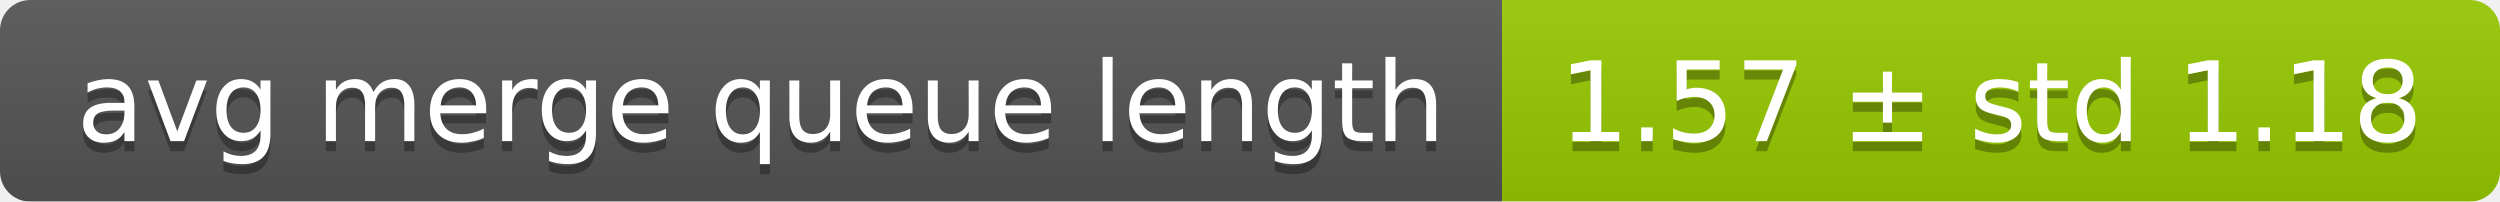
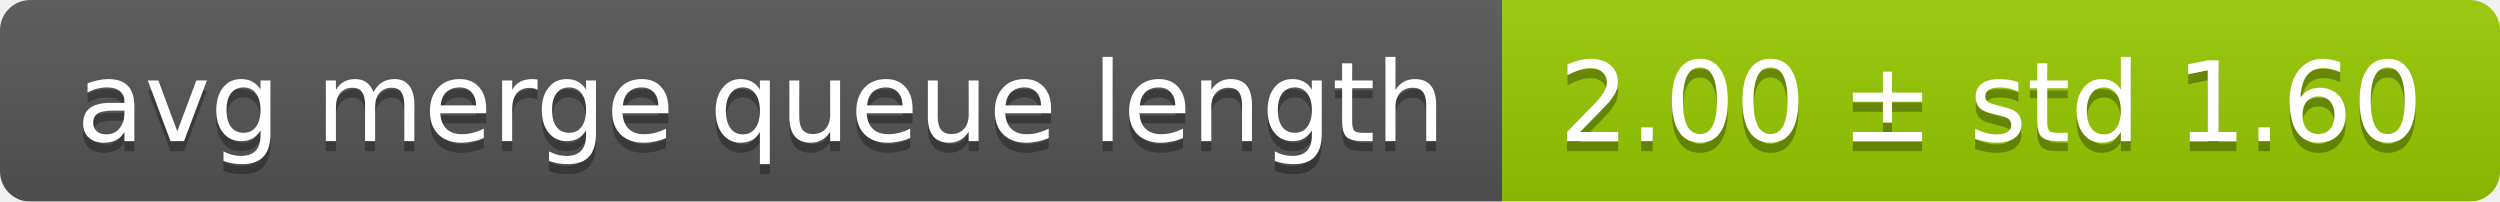
<svg xmlns="http://www.w3.org/2000/svg" width="248" height="20">
  <linearGradient id="smooth" x2="0" y2="100%">
    <stop offset="0" stop-color="#bbb" stop-opacity=".1" />
    <stop offset="1" stop-opacity=".1" />
  </linearGradient>
  <mask id="round">
    <rect width="248" height="20" rx="3" fill="#fff" />
  </mask>
  <g mask="url(#round)">
    <rect width="149" height="20" fill="#555" />
    <rect x="149" width="99" height="20" fill="#97ca00" />
    <rect width="248" height="20" fill="url(#smooth)" />
  </g>
  <g fill="#fff" text-anchor="middle" font-family="DejaVu Sans,Verdana,Geneva,sans-serif" font-size="11">
    <text x="75.5" y="15" fill="#010101" fill-opacity=".3">avg merge queue length</text>
    <text x="75.5" y="14">avg merge queue length</text>
-     <text x="197.5" y="15" fill="#010101" fill-opacity=".3">1.57 ± std 1.18</text>
-     <text x="197.5" y="14">1.57 ± std 1.18</text>
+     <text x="197.5" y="15" fill="#010101" fill-opacity=".3">2.00 ± std 1.60</text>
+     <text x="197.5" y="14">2.00 ± std 1.60</text>
  </g>
</svg>
